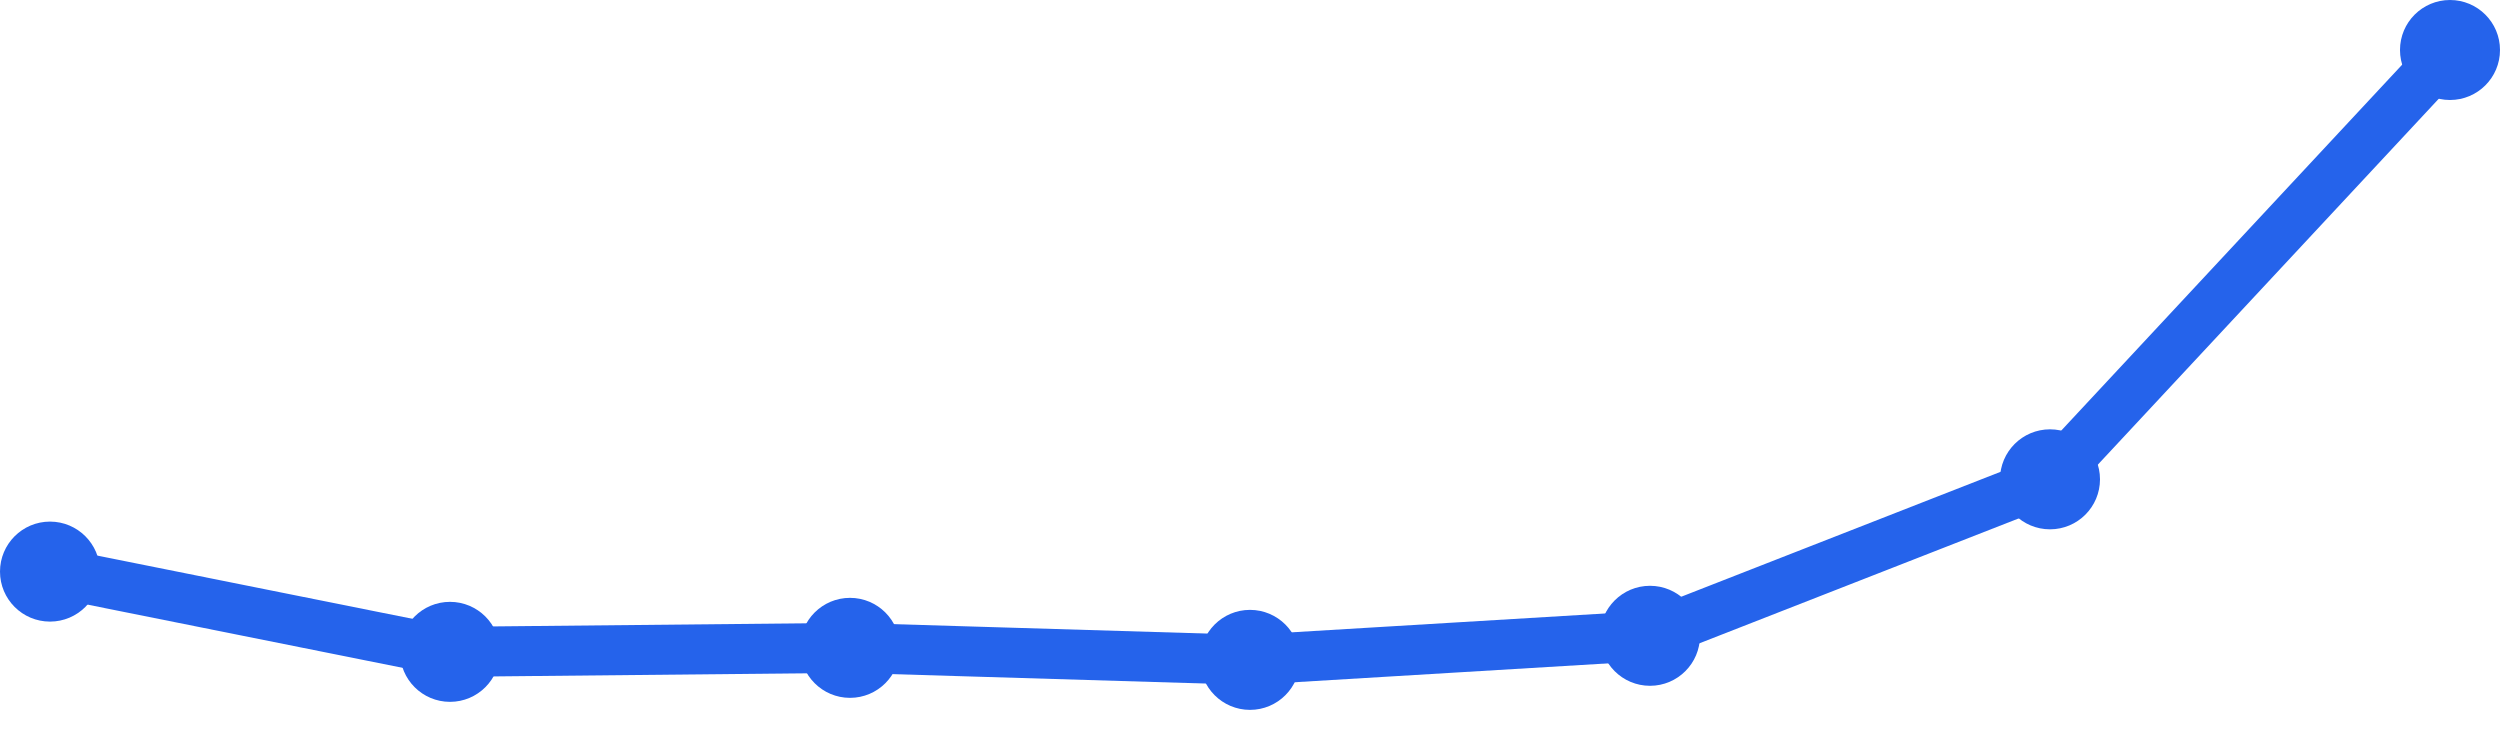
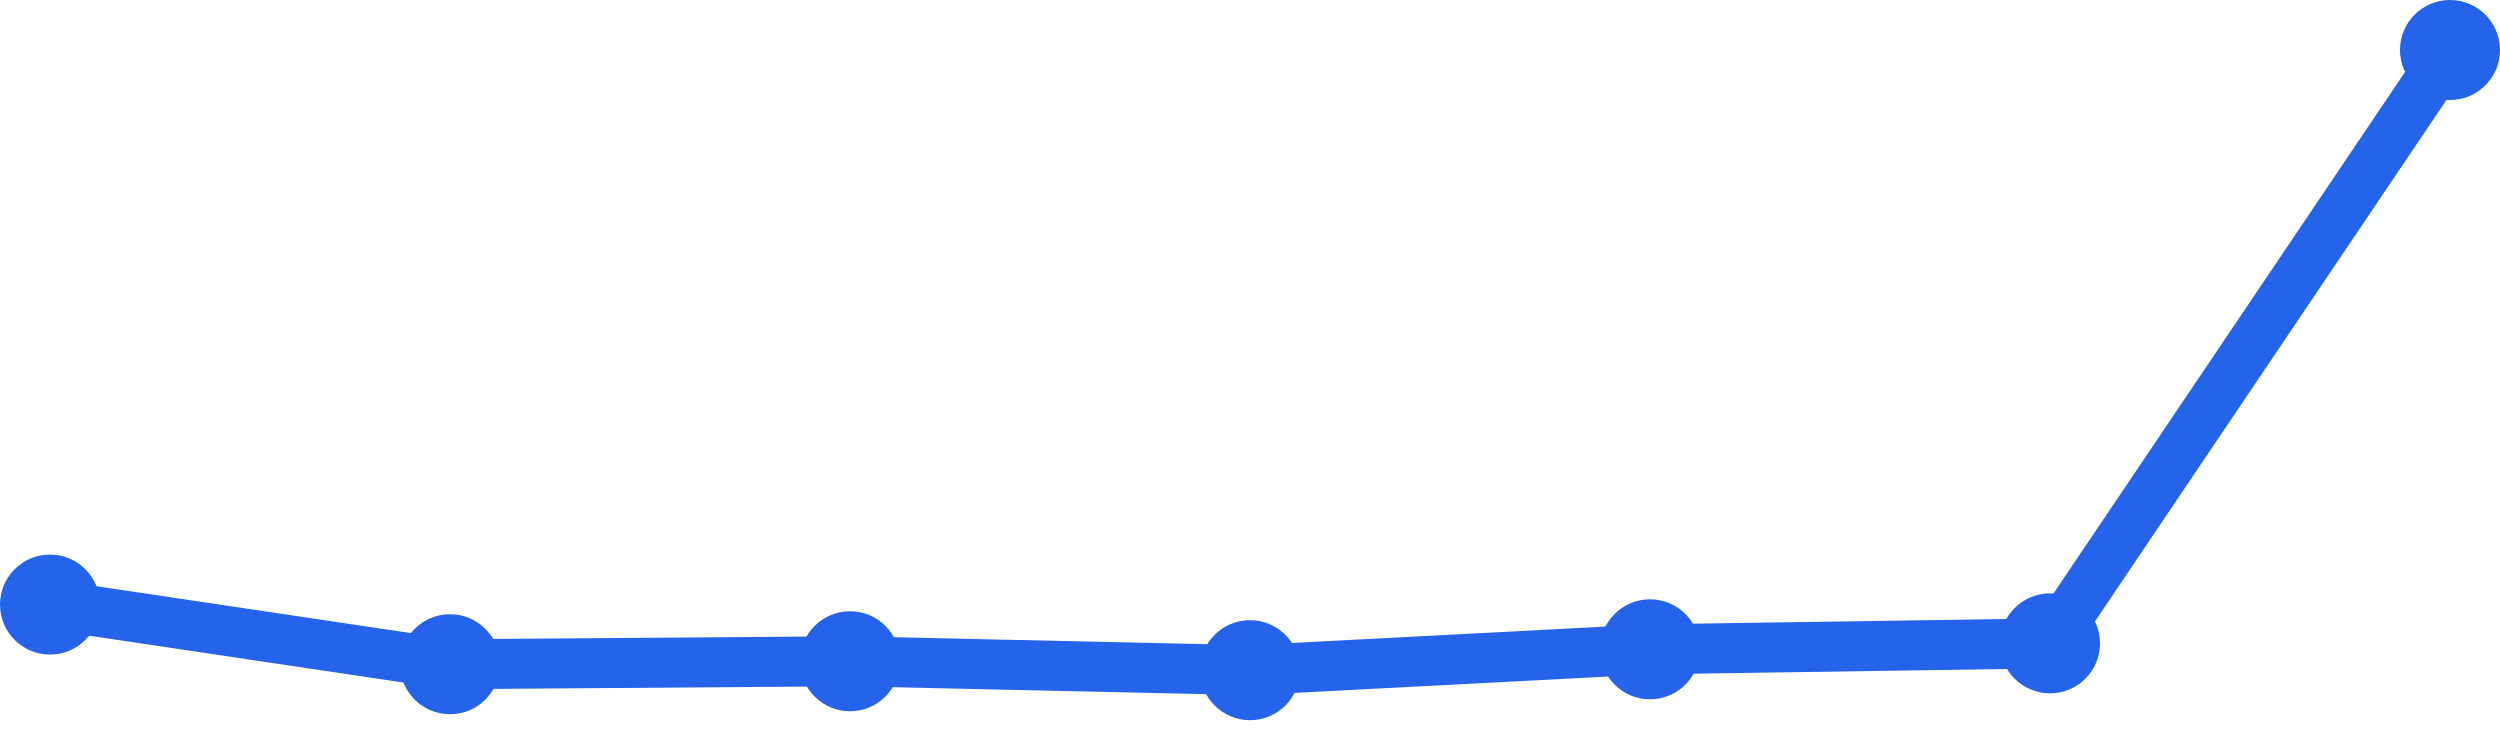
<svg xmlns="http://www.w3.org/2000/svg" width="100" height="30" viewBox="0 0 100 30">
-   <path d="M 2,22.864 L 18,26.074 L 34,25.914 L 50,26.395 L 66,25.432 L 82,19.173 L 98,2" fill="none" stroke="#2563eb" stroke-width="2" stroke-linecap="round" stroke-linejoin="round" />
-   <circle cx="2" cy="22.864" r="2" fill="#2563eb" />
-   <circle cx="18" cy="26.074" r="2" fill="#2563eb" />
-   <circle cx="34" cy="25.914" r="2" fill="#2563eb" />
-   <circle cx="50" cy="26.395" r="2" fill="#2563eb" />
-   <circle cx="66" cy="25.432" r="2" fill="#2563eb" />
-   <circle cx="82" cy="19.173" r="2" fill="#2563eb" />
+   <path d="M 2,24.183 L 18,26.569 L 34,26.45 L 50,26.807 L 66,25.972 L 82,25.734 L 98,2" fill="none" stroke="#2563eb" stroke-width="2" stroke-linecap="round" stroke-linejoin="round" />
+   <circle cx="2" cy="24.183" r="2" fill="#2563eb" />
+   <circle cx="18" cy="26.569" r="2" fill="#2563eb" />
+   <circle cx="34" cy="26.45" r="2" fill="#2563eb" />
+   <circle cx="50" cy="26.807" r="2" fill="#2563eb" />
+   <circle cx="66" cy="25.972" r="2" fill="#2563eb" />
+   <circle cx="82" cy="25.734" r="2" fill="#2563eb" />
  <circle cx="98" cy="2" r="2" fill="#2563eb" />
</svg>
